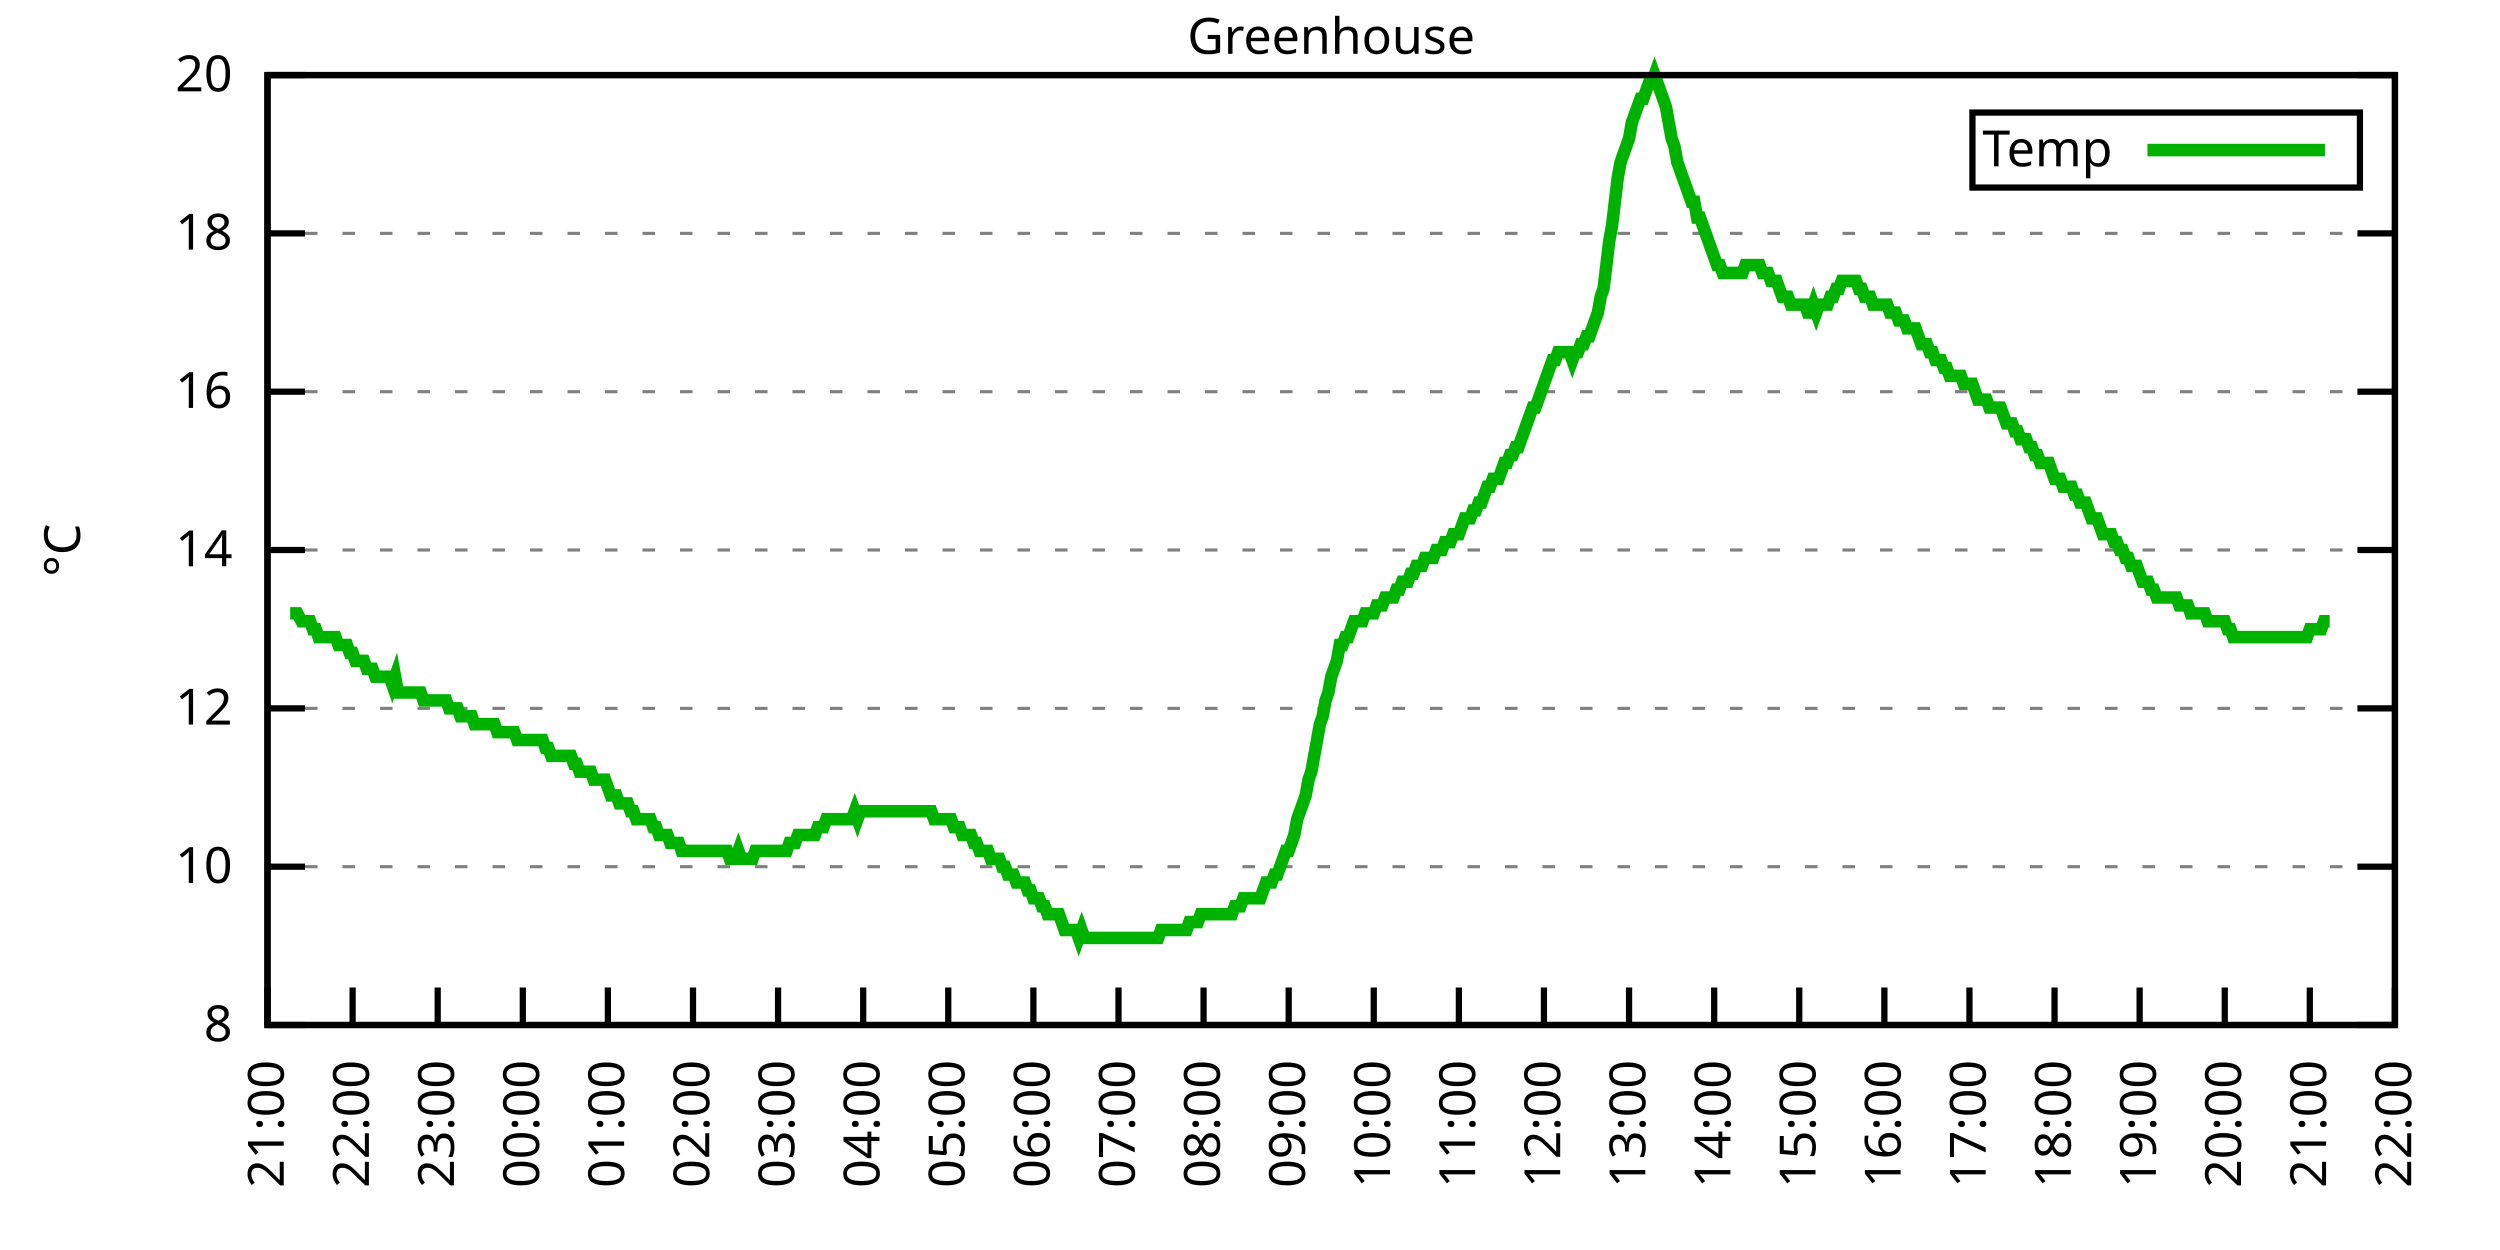
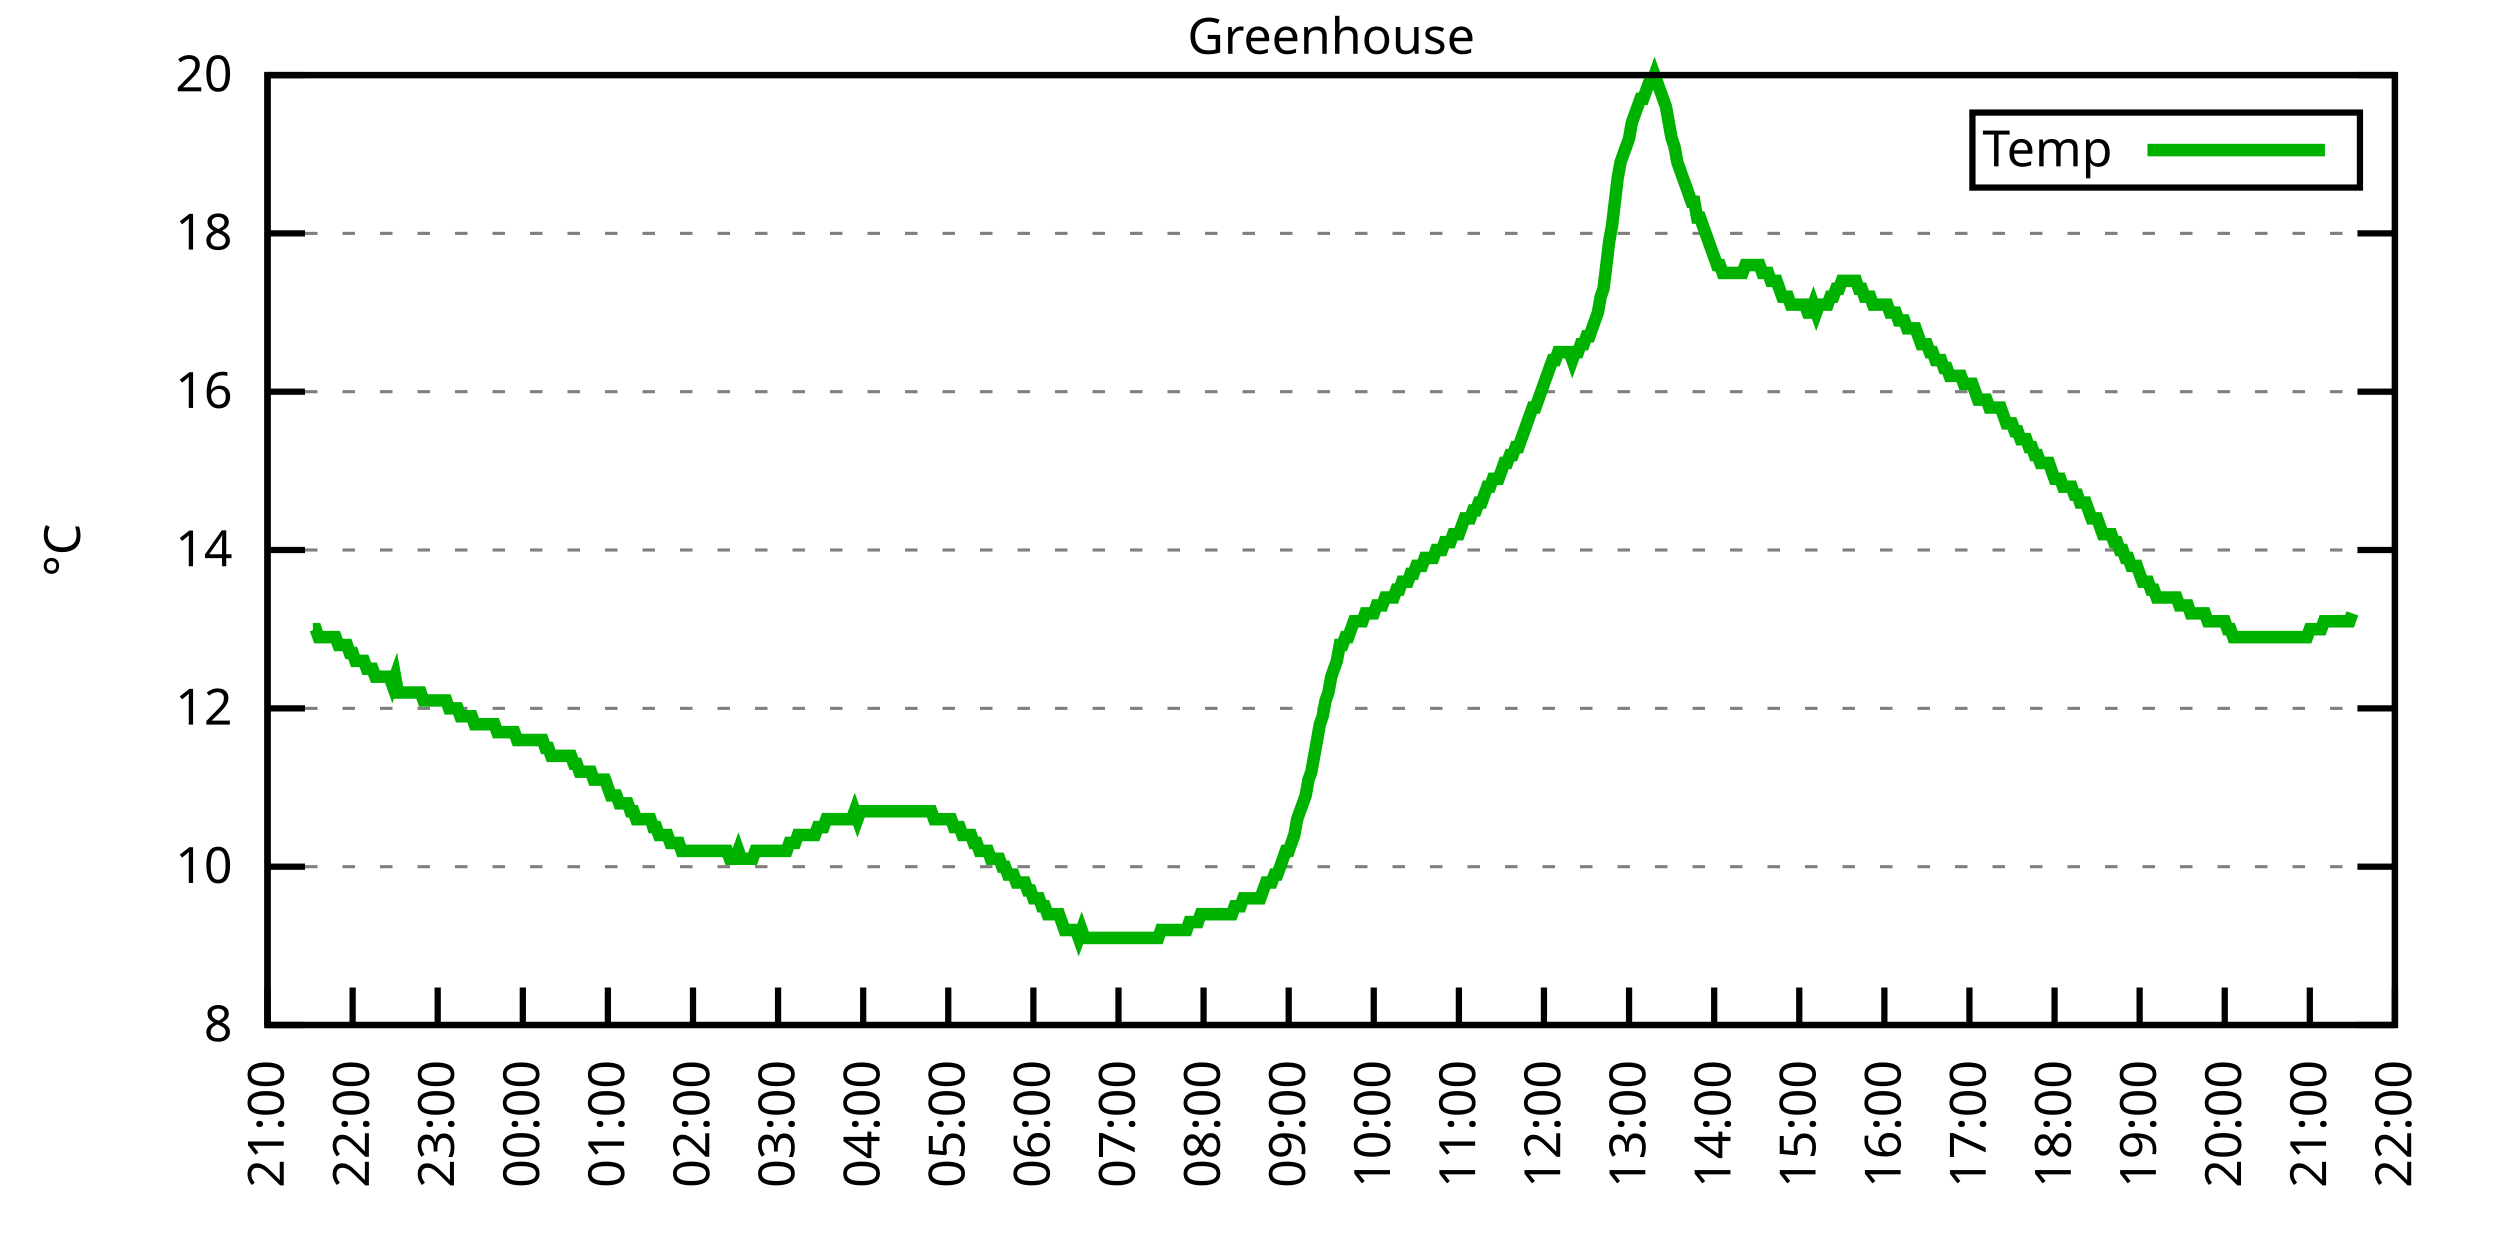
<svg xmlns="http://www.w3.org/2000/svg" xmlns:xlink="http://www.w3.org/1999/xlink" width="400" height="200" viewBox="0 0 400 200">
  <g id="gnuplot_canvas">
    <rect x="0" y="0" width="400" height="200" fill="none" />
    <defs>
      <circle id="gpDot" r="0.5" stroke-width="0.5" stroke="currentColor" />
      <path id="gpPt0" stroke-width="0.333" stroke="currentColor" d="M-1,0 h2 M0,-1 v2" />
      <path id="gpPt1" stroke-width="0.333" stroke="currentColor" d="M-1,-1 L1,1 M1,-1 L-1,1" />
      <path id="gpPt2" stroke-width="0.333" stroke="currentColor" d="M-1,0 L1,0 M0,-1 L0,1 M-1,-1 L1,1 M-1,1 L1,-1" />
      <rect id="gpPt3" stroke-width="0.333" stroke="currentColor" x="-1" y="-1" width="2" height="2" />
      <rect id="gpPt4" stroke-width="0.333" stroke="currentColor" fill="currentColor" x="-1" y="-1" width="2" height="2" />
      <circle id="gpPt5" stroke-width="0.333" stroke="currentColor" cx="0" cy="0" r="1" />
      <use xlink:href="#gpPt5" id="gpPt6" fill="currentColor" stroke="none" />
      <path id="gpPt7" stroke-width="0.333" stroke="currentColor" d="M0,-1.33 L-1.33,0.67 L1.33,0.67 z" />
      <use xlink:href="#gpPt7" id="gpPt8" fill="currentColor" stroke="none" />
      <use xlink:href="#gpPt7" id="gpPt9" stroke="currentColor" transform="rotate(180)" />
      <use xlink:href="#gpPt9" id="gpPt10" fill="currentColor" stroke="none" />
      <use xlink:href="#gpPt3" id="gpPt11" stroke="currentColor" transform="rotate(45)" />
      <use xlink:href="#gpPt11" id="gpPt12" fill="currentColor" stroke="none" />
      <path id="gpPt13" stroke-width="0.333" stroke="currentColor" d="M0,1.330 L1.265,0.411 L0.782,-1.067 L-0.782,-1.076 L-1.265,0.411 z" />
      <use xlink:href="#gpPt13" id="gpPt14" fill="currentColor" stroke="none" />
      <filter id="textbox" filterUnits="objectBoundingBox" x="0" y="0" height="1" width="1">
        <feFlood flood-color="white" flood-opacity="1" result="bgnd" />
        <feComposite in="SourceGraphic" in2="bgnd" operator="atop" />
      </filter>
      <filter id="greybox" filterUnits="objectBoundingBox" x="0" y="0" height="1" width="1">
        <feFlood flood-color="lightgrey" flood-opacity="1" result="grey" />
        <feComposite in="SourceGraphic" in2="grey" operator="atop" />
      </filter>
    </defs>
    <g fill="none" color="white" stroke="currentColor" stroke-width="1.00" stroke-linecap="butt" stroke-linejoin="miter">
</g>
    <g fill="none" color="black" stroke="currentColor" stroke-width="1.00" stroke-linecap="butt" stroke-linejoin="miter">
      <g stroke="none" shape-rendering="crispEdges">
        <polygon fill="rgb(255, 255, 255)" points="42.80,164.00 383.18,164.00 383.18,12.02 42.80,12.02 " />
      </g>
    </g>
    <g fill="none" color="black" stroke="currentColor" stroke-width="1.00" stroke-linecap="butt" stroke-linejoin="miter">
</g>
    <g fill="none" color="black" stroke="black" stroke-width="0.50" stroke-linecap="butt" stroke-linejoin="miter">
</g>
    <g fill="none" color="gray" stroke="currentColor" stroke-width="0.50" stroke-linecap="butt" stroke-linejoin="miter">
      <path stroke="gray" stroke-dasharray="2,4" class="gridline" d="M42.80,164.00 L383.19,164.00  " />
    </g>
    <g fill="none" color="gray" stroke="gray" stroke-width="1.00" stroke-linecap="butt" stroke-linejoin="miter">
</g>
    <g fill="none" color="black" stroke="currentColor" stroke-width="1.00" stroke-linecap="butt" stroke-linejoin="miter">
      <path stroke="black" d="M42.80,164.00 L48.80,164.00 M383.19,164.00 L377.19,164.00  " />
      <g transform="translate(37.20,166.60)" stroke="none" fill="black" font-family="Sans" font-size="8.00" text-anchor="end">
        <text>
          <tspan font-family="Sans"> 8</tspan>
        </text>
      </g>
    </g>
    <g fill="none" color="black" stroke="currentColor" stroke-width="1.00" stroke-linecap="butt" stroke-linejoin="miter">
</g>
    <g fill="none" color="black" stroke="black" stroke-width="0.50" stroke-linecap="butt" stroke-linejoin="miter">
</g>
    <g fill="none" color="gray" stroke="currentColor" stroke-width="0.50" stroke-linecap="butt" stroke-linejoin="miter">
      <path stroke="gray" stroke-dasharray="2,4" class="gridline" d="M42.80,138.67 L383.19,138.67  " />
    </g>
    <g fill="none" color="gray" stroke="gray" stroke-width="1.00" stroke-linecap="butt" stroke-linejoin="miter">
</g>
    <g fill="none" color="black" stroke="currentColor" stroke-width="1.00" stroke-linecap="butt" stroke-linejoin="miter">
      <path stroke="black" d="M42.80,138.67 L48.80,138.67 M383.19,138.67 L377.19,138.67  " />
      <g transform="translate(37.20,141.27)" stroke="none" fill="black" font-family="Sans" font-size="8.00" text-anchor="end">
        <text>
          <tspan font-family="Sans"> 10</tspan>
        </text>
      </g>
    </g>
    <g fill="none" color="black" stroke="currentColor" stroke-width="1.00" stroke-linecap="butt" stroke-linejoin="miter">
</g>
    <g fill="none" color="black" stroke="black" stroke-width="0.50" stroke-linecap="butt" stroke-linejoin="miter">
</g>
    <g fill="none" color="gray" stroke="currentColor" stroke-width="0.50" stroke-linecap="butt" stroke-linejoin="miter">
      <path stroke="gray" stroke-dasharray="2,4" class="gridline" d="M42.80,113.34 L383.19,113.34  " />
    </g>
    <g fill="none" color="gray" stroke="gray" stroke-width="1.00" stroke-linecap="butt" stroke-linejoin="miter">
</g>
    <g fill="none" color="black" stroke="currentColor" stroke-width="1.00" stroke-linecap="butt" stroke-linejoin="miter">
      <path stroke="black" d="M42.80,113.34 L48.80,113.34 M383.19,113.34 L377.19,113.34  " />
      <g transform="translate(37.20,115.94)" stroke="none" fill="black" font-family="Sans" font-size="8.00" text-anchor="end">
        <text>
          <tspan font-family="Sans"> 12</tspan>
        </text>
      </g>
    </g>
    <g fill="none" color="black" stroke="currentColor" stroke-width="1.00" stroke-linecap="butt" stroke-linejoin="miter">
</g>
    <g fill="none" color="black" stroke="black" stroke-width="0.50" stroke-linecap="butt" stroke-linejoin="miter">
</g>
    <g fill="none" color="gray" stroke="currentColor" stroke-width="0.50" stroke-linecap="butt" stroke-linejoin="miter">
      <path stroke="gray" stroke-dasharray="2,4" class="gridline" d="M42.80,88.00 L383.19,88.00  " />
    </g>
    <g fill="none" color="gray" stroke="gray" stroke-width="1.00" stroke-linecap="butt" stroke-linejoin="miter">
</g>
    <g fill="none" color="black" stroke="currentColor" stroke-width="1.00" stroke-linecap="butt" stroke-linejoin="miter">
      <path stroke="black" d="M42.80,88.00 L48.80,88.00 M383.19,88.00 L377.19,88.00  " />
      <g transform="translate(37.20,90.60)" stroke="none" fill="black" font-family="Sans" font-size="8.00" text-anchor="end">
        <text>
          <tspan font-family="Sans"> 14</tspan>
        </text>
      </g>
    </g>
    <g fill="none" color="black" stroke="currentColor" stroke-width="1.00" stroke-linecap="butt" stroke-linejoin="miter">
</g>
    <g fill="none" color="black" stroke="black" stroke-width="0.50" stroke-linecap="butt" stroke-linejoin="miter">
</g>
    <g fill="none" color="gray" stroke="currentColor" stroke-width="0.50" stroke-linecap="butt" stroke-linejoin="miter">
      <path stroke="gray" stroke-dasharray="2,4" class="gridline" d="M42.80,62.67 L383.19,62.67  " />
    </g>
    <g fill="none" color="gray" stroke="gray" stroke-width="1.00" stroke-linecap="butt" stroke-linejoin="miter">
</g>
    <g fill="none" color="black" stroke="currentColor" stroke-width="1.00" stroke-linecap="butt" stroke-linejoin="miter">
      <path stroke="black" d="M42.80,62.67 L48.80,62.67 M383.19,62.67 L377.19,62.67  " />
      <g transform="translate(37.20,65.27)" stroke="none" fill="black" font-family="Sans" font-size="8.00" text-anchor="end">
        <text>
          <tspan font-family="Sans"> 16</tspan>
        </text>
      </g>
    </g>
    <g fill="none" color="black" stroke="currentColor" stroke-width="1.00" stroke-linecap="butt" stroke-linejoin="miter">
</g>
    <g fill="none" color="black" stroke="black" stroke-width="0.50" stroke-linecap="butt" stroke-linejoin="miter">
</g>
    <g fill="none" color="gray" stroke="currentColor" stroke-width="0.50" stroke-linecap="butt" stroke-linejoin="miter">
      <path stroke="gray" stroke-dasharray="2,4" class="gridline" d="M42.80,37.34 L383.19,37.34  " />
    </g>
    <g fill="none" color="gray" stroke="gray" stroke-width="1.00" stroke-linecap="butt" stroke-linejoin="miter">
</g>
    <g fill="none" color="black" stroke="currentColor" stroke-width="1.00" stroke-linecap="butt" stroke-linejoin="miter">
      <path stroke="black" d="M42.80,37.34 L48.80,37.34 M383.19,37.34 L377.19,37.34  " />
      <g transform="translate(37.20,39.94)" stroke="none" fill="black" font-family="Sans" font-size="8.00" text-anchor="end">
        <text>
          <tspan font-family="Sans"> 18</tspan>
        </text>
      </g>
    </g>
    <g fill="none" color="black" stroke="currentColor" stroke-width="1.00" stroke-linecap="butt" stroke-linejoin="miter">
</g>
    <g fill="none" color="black" stroke="black" stroke-width="0.50" stroke-linecap="butt" stroke-linejoin="miter">
</g>
    <g fill="none" color="gray" stroke="currentColor" stroke-width="0.50" stroke-linecap="butt" stroke-linejoin="miter">
      <path stroke="gray" stroke-dasharray="2,4" class="gridline" d="M42.80,12.01 L383.19,12.01  " />
    </g>
    <g fill="none" color="gray" stroke="gray" stroke-width="1.00" stroke-linecap="butt" stroke-linejoin="miter">
</g>
    <g fill="none" color="black" stroke="currentColor" stroke-width="1.00" stroke-linecap="butt" stroke-linejoin="miter">
      <path stroke="black" d="M42.80,12.01 L48.80,12.01 M383.19,12.01 L377.19,12.01  " />
      <g transform="translate(37.20,14.61)" stroke="none" fill="black" font-family="Sans" font-size="8.00" text-anchor="end">
        <text>
          <tspan font-family="Sans"> 20</tspan>
        </text>
      </g>
    </g>
    <g fill="none" color="black" stroke="currentColor" stroke-width="1.00" stroke-linecap="butt" stroke-linejoin="miter">
      <path stroke="black" d="M42.80,164.00 L42.80,158.00  " />
      <g transform="translate(45.40,169.60) rotate(270.00)" stroke="none" fill="black" font-family="Sans" font-size="8.00" text-anchor="end">
        <text>
          <tspan font-family="Sans">21:00</tspan>
        </text>
      </g>
    </g>
    <g fill="none" color="black" stroke="currentColor" stroke-width="1.00" stroke-linecap="butt" stroke-linejoin="miter">
      <path stroke="black" d="M56.42,164.00 L56.42,158.00  " />
      <g transform="translate(59.02,169.60) rotate(270.00)" stroke="none" fill="black" font-family="Sans" font-size="8.00" text-anchor="end">
        <text>
          <tspan font-family="Sans">22:00</tspan>
        </text>
      </g>
    </g>
    <g fill="none" color="black" stroke="currentColor" stroke-width="1.00" stroke-linecap="butt" stroke-linejoin="miter">
      <path stroke="black" d="M70.03,164.00 L70.03,158.00  " />
      <g transform="translate(72.63,169.60) rotate(270.00)" stroke="none" fill="black" font-family="Sans" font-size="8.00" text-anchor="end">
        <text>
          <tspan font-family="Sans">23:00</tspan>
        </text>
      </g>
    </g>
    <g fill="none" color="black" stroke="currentColor" stroke-width="1.00" stroke-linecap="butt" stroke-linejoin="miter">
      <path stroke="black" d="M83.65,164.00 L83.65,158.00  " />
      <g transform="translate(86.25,169.60) rotate(270.00)" stroke="none" fill="black" font-family="Sans" font-size="8.00" text-anchor="end">
        <text>
          <tspan font-family="Sans">00:00</tspan>
        </text>
      </g>
    </g>
    <g fill="none" color="black" stroke="currentColor" stroke-width="1.00" stroke-linecap="butt" stroke-linejoin="miter">
      <path stroke="black" d="M97.26,164.00 L97.26,158.00  " />
      <g transform="translate(99.86,169.60) rotate(270.00)" stroke="none" fill="black" font-family="Sans" font-size="8.00" text-anchor="end">
        <text>
          <tspan font-family="Sans">01:00</tspan>
        </text>
      </g>
    </g>
    <g fill="none" color="black" stroke="currentColor" stroke-width="1.00" stroke-linecap="butt" stroke-linejoin="miter">
      <path stroke="black" d="M110.88,164.00 L110.88,158.00  " />
      <g transform="translate(113.48,169.60) rotate(270.00)" stroke="none" fill="black" font-family="Sans" font-size="8.00" text-anchor="end">
        <text>
          <tspan font-family="Sans">02:00</tspan>
        </text>
      </g>
    </g>
    <g fill="none" color="black" stroke="currentColor" stroke-width="1.00" stroke-linecap="butt" stroke-linejoin="miter">
      <path stroke="black" d="M124.49,164.00 L124.49,158.00  " />
      <g transform="translate(127.09,169.60) rotate(270.00)" stroke="none" fill="black" font-family="Sans" font-size="8.00" text-anchor="end">
        <text>
          <tspan font-family="Sans">03:00</tspan>
        </text>
      </g>
    </g>
    <g fill="none" color="black" stroke="currentColor" stroke-width="1.00" stroke-linecap="butt" stroke-linejoin="miter">
      <path stroke="black" d="M138.11,164.00 L138.11,158.00  " />
      <g transform="translate(140.71,169.60) rotate(270.00)" stroke="none" fill="black" font-family="Sans" font-size="8.00" text-anchor="end">
        <text>
          <tspan font-family="Sans">04:00</tspan>
        </text>
      </g>
    </g>
    <g fill="none" color="black" stroke="currentColor" stroke-width="1.00" stroke-linecap="butt" stroke-linejoin="miter">
      <path stroke="black" d="M151.72,164.00 L151.72,158.00  " />
      <g transform="translate(154.32,169.60) rotate(270.00)" stroke="none" fill="black" font-family="Sans" font-size="8.00" text-anchor="end">
        <text>
          <tspan font-family="Sans">05:00</tspan>
        </text>
      </g>
    </g>
    <g fill="none" color="black" stroke="currentColor" stroke-width="1.00" stroke-linecap="butt" stroke-linejoin="miter">
      <path stroke="black" d="M165.34,164.00 L165.34,158.00  " />
      <g transform="translate(167.94,169.60) rotate(270.00)" stroke="none" fill="black" font-family="Sans" font-size="8.00" text-anchor="end">
        <text>
          <tspan font-family="Sans">06:00</tspan>
        </text>
      </g>
    </g>
    <g fill="none" color="black" stroke="currentColor" stroke-width="1.00" stroke-linecap="butt" stroke-linejoin="miter">
      <path stroke="black" d="M178.96,164.00 L178.96,158.00  " />
      <g transform="translate(181.56,169.60) rotate(270.00)" stroke="none" fill="black" font-family="Sans" font-size="8.00" text-anchor="end">
        <text>
          <tspan font-family="Sans">07:00</tspan>
        </text>
      </g>
    </g>
    <g fill="none" color="black" stroke="currentColor" stroke-width="1.00" stroke-linecap="butt" stroke-linejoin="miter">
      <path stroke="black" d="M192.57,164.00 L192.57,158.00  " />
      <g transform="translate(195.17,169.60) rotate(270.00)" stroke="none" fill="black" font-family="Sans" font-size="8.00" text-anchor="end">
        <text>
          <tspan font-family="Sans">08:00</tspan>
        </text>
      </g>
    </g>
    <g fill="none" color="black" stroke="currentColor" stroke-width="1.00" stroke-linecap="butt" stroke-linejoin="miter">
      <path stroke="black" d="M206.19,164.00 L206.19,158.00  " />
      <g transform="translate(208.79,169.60) rotate(270.00)" stroke="none" fill="black" font-family="Sans" font-size="8.00" text-anchor="end">
        <text>
          <tspan font-family="Sans">09:00</tspan>
        </text>
      </g>
    </g>
    <g fill="none" color="black" stroke="currentColor" stroke-width="1.00" stroke-linecap="butt" stroke-linejoin="miter">
      <path stroke="black" d="M219.80,164.00 L219.80,158.00  " />
      <g transform="translate(222.40,169.60) rotate(270.00)" stroke="none" fill="black" font-family="Sans" font-size="8.00" text-anchor="end">
        <text>
          <tspan font-family="Sans">10:00</tspan>
        </text>
      </g>
    </g>
    <g fill="none" color="black" stroke="currentColor" stroke-width="1.00" stroke-linecap="butt" stroke-linejoin="miter">
      <path stroke="black" d="M233.42,164.00 L233.42,158.00  " />
      <g transform="translate(236.02,169.60) rotate(270.00)" stroke="none" fill="black" font-family="Sans" font-size="8.00" text-anchor="end">
        <text>
          <tspan font-family="Sans">11:00</tspan>
        </text>
      </g>
    </g>
    <g fill="none" color="black" stroke="currentColor" stroke-width="1.00" stroke-linecap="butt" stroke-linejoin="miter">
      <path stroke="black" d="M247.03,164.00 L247.03,158.00  " />
      <g transform="translate(249.63,169.60) rotate(270.00)" stroke="none" fill="black" font-family="Sans" font-size="8.00" text-anchor="end">
        <text>
          <tspan font-family="Sans">12:00</tspan>
        </text>
      </g>
    </g>
    <g fill="none" color="black" stroke="currentColor" stroke-width="1.00" stroke-linecap="butt" stroke-linejoin="miter">
      <path stroke="black" d="M260.65,164.00 L260.65,158.00  " />
      <g transform="translate(263.25,169.60) rotate(270.00)" stroke="none" fill="black" font-family="Sans" font-size="8.00" text-anchor="end">
        <text>
          <tspan font-family="Sans">13:00</tspan>
        </text>
      </g>
    </g>
    <g fill="none" color="black" stroke="currentColor" stroke-width="1.00" stroke-linecap="butt" stroke-linejoin="miter">
      <path stroke="black" d="M274.27,164.00 L274.27,158.00  " />
      <g transform="translate(276.87,169.60) rotate(270.00)" stroke="none" fill="black" font-family="Sans" font-size="8.00" text-anchor="end">
        <text>
          <tspan font-family="Sans">14:00</tspan>
        </text>
      </g>
    </g>
    <g fill="none" color="black" stroke="currentColor" stroke-width="1.00" stroke-linecap="butt" stroke-linejoin="miter">
      <path stroke="black" d="M287.88,164.00 L287.88,158.00  " />
      <g transform="translate(290.48,169.60) rotate(270.00)" stroke="none" fill="black" font-family="Sans" font-size="8.00" text-anchor="end">
        <text>
          <tspan font-family="Sans">15:00</tspan>
        </text>
      </g>
    </g>
    <g fill="none" color="black" stroke="currentColor" stroke-width="1.00" stroke-linecap="butt" stroke-linejoin="miter">
      <path stroke="black" d="M301.50,164.00 L301.50,158.00  " />
      <g transform="translate(304.10,169.60) rotate(270.00)" stroke="none" fill="black" font-family="Sans" font-size="8.00" text-anchor="end">
        <text>
          <tspan font-family="Sans">16:00</tspan>
        </text>
      </g>
    </g>
    <g fill="none" color="black" stroke="currentColor" stroke-width="1.00" stroke-linecap="butt" stroke-linejoin="miter">
      <path stroke="black" d="M315.11,164.00 L315.11,158.00  " />
      <g transform="translate(317.71,169.60) rotate(270.00)" stroke="none" fill="black" font-family="Sans" font-size="8.00" text-anchor="end">
        <text>
          <tspan font-family="Sans">17:00</tspan>
        </text>
      </g>
    </g>
    <g fill="none" color="black" stroke="currentColor" stroke-width="1.00" stroke-linecap="butt" stroke-linejoin="miter">
      <path stroke="black" d="M328.73,164.00 L328.73,158.00  " />
      <g transform="translate(331.33,169.60) rotate(270.00)" stroke="none" fill="black" font-family="Sans" font-size="8.00" text-anchor="end">
        <text>
          <tspan font-family="Sans">18:00</tspan>
        </text>
      </g>
    </g>
    <g fill="none" color="black" stroke="currentColor" stroke-width="1.00" stroke-linecap="butt" stroke-linejoin="miter">
      <path stroke="black" d="M342.34,164.00 L342.34,158.00  " />
      <g transform="translate(344.94,169.60) rotate(270.00)" stroke="none" fill="black" font-family="Sans" font-size="8.00" text-anchor="end">
        <text>
          <tspan font-family="Sans">19:00</tspan>
        </text>
      </g>
    </g>
    <g fill="none" color="black" stroke="currentColor" stroke-width="1.00" stroke-linecap="butt" stroke-linejoin="miter">
      <path stroke="black" d="M355.96,164.00 L355.96,158.00  " />
      <g transform="translate(358.56,169.60) rotate(270.00)" stroke="none" fill="black" font-family="Sans" font-size="8.00" text-anchor="end">
        <text>
          <tspan font-family="Sans">20:00</tspan>
        </text>
      </g>
    </g>
    <g fill="none" color="black" stroke="currentColor" stroke-width="1.00" stroke-linecap="butt" stroke-linejoin="miter">
      <path stroke="black" d="M369.57,164.00 L369.57,158.00  " />
      <g transform="translate(372.17,169.60) rotate(270.00)" stroke="none" fill="black" font-family="Sans" font-size="8.00" text-anchor="end">
        <text>
          <tspan font-family="Sans">21:00</tspan>
        </text>
      </g>
    </g>
    <g fill="none" color="black" stroke="currentColor" stroke-width="1.00" stroke-linecap="butt" stroke-linejoin="miter">
      <path stroke="black" d="M383.19,164.00 L383.19,158.00  " />
      <g transform="translate(385.79,169.60) rotate(270.00)" stroke="none" fill="black" font-family="Sans" font-size="8.00" text-anchor="end">
        <text>
          <tspan font-family="Sans">22:00</tspan>
        </text>
      </g>
    </g>
    <g fill="none" color="black" stroke="currentColor" stroke-width="1.00" stroke-linecap="butt" stroke-linejoin="miter">
</g>
    <g fill="none" color="black" stroke="currentColor" stroke-width="1.00" stroke-linecap="butt" stroke-linejoin="miter">
      <path stroke="black" d="M42.80,12.01 L42.80,164.00 L383.19,164.00 L383.19,12.01 L42.80,12.01 Z  " />
    </g>
    <g fill="none" color="black" stroke="currentColor" stroke-width="1.00" stroke-linecap="butt" stroke-linejoin="miter">
</g>
    <g fill="none" color="black" stroke="currentColor" stroke-width="1.00" stroke-linecap="butt" stroke-linejoin="miter">
      <path stroke="black" d="M315.59,30.01 L315.59,18.01 L377.59,18.01 L377.59,30.01 L315.59,30.01 Z  " />
    </g>
    <g id="Greenhouse_plot_1">
      <g fill="none" color="white" stroke="black" stroke-width="2.00" stroke-linecap="butt" stroke-linejoin="miter">
</g>
      <g fill="none" color="black" stroke="currentColor" stroke-width="2.00" stroke-linecap="butt" stroke-linejoin="miter">
        <g transform="translate(337.99,26.61)" stroke="none" fill="black" font-family="Sans" font-size="8.00" text-anchor="end">
          <text>
            <tspan font-family="Sans">Temp</tspan>
          </text>
        </g>
      </g>
      <g fill="none" color="black" stroke="currentColor" stroke-width="2.00" stroke-linecap="butt" stroke-linejoin="miter">
-         <path stroke="rgb(  0, 178,   0)" d="M343.59,24.01 L371.99,24.01 M46.43,98.14 L46.88,98.14 L47.34,98.14 L47.57,98.14 L48.25,99.40 L48.70,99.40   L49.15,99.40 L49.61,99.40 L50.06,100.67 L50.52,100.67 L50.97,101.94 L51.42,101.94 L51.88,101.94 L52.33,101.94   L52.78,101.94 L53.24,101.94 L53.69,101.94 L54.15,103.20 L54.60,103.20 L55.05,103.20 L55.51,103.20 L55.96,104.47   L56.42,104.47 L56.87,105.74 L57.32,105.74 L57.78,105.74 L58.23,105.74 L58.68,107.00 L59.14,107.00 L59.59,107.00   L60.05,108.27 L60.50,108.27 L60.95,108.27 L61.41,108.27 L61.86,108.27 L62.32,108.27 L62.77,109.54 L63.22,108.27   L63.68,110.80 L64.13,110.80 L64.58,110.80 L65.04,110.80 L65.49,110.80 L65.95,110.80 L66.40,110.80 L66.85,110.80   L67.31,110.80 L67.76,112.07 L68.22,112.07 L68.67,112.07 L69.12,112.07 L69.58,112.07 L70.03,112.07 L70.49,112.07   L70.94,112.07 L71.39,112.07 L71.85,113.34 L72.30,113.34 L72.75,113.34 L73.21,113.34 L73.66,114.60 L74.12,114.60   L74.57,114.60 L75.02,114.60 L75.48,114.60 L75.93,115.87 L76.39,115.87 L76.84,115.87 L77.29,115.87 L77.75,115.87   L78.20,115.87 L78.65,115.87 L79.11,115.87 L79.56,117.14 L80.02,117.14 L80.47,117.14 L80.92,117.14 L81.38,117.14   L81.83,117.14 L82.29,117.14 L82.74,118.40 L83.19,118.40 L83.65,118.40 L84.10,118.40 L84.55,118.40 L85.01,118.40   L85.46,118.40 L85.92,118.40 L86.37,118.40 L86.82,118.40 L87.28,119.67 L87.73,119.67 L88.19,120.94 L88.64,120.94   L89.09,120.94 L89.55,120.94 L90.00,120.94 L90.45,120.94 L90.91,120.94 L91.36,120.94 L91.82,122.20 L92.27,122.20   L92.72,123.47 L93.18,123.47 L93.63,123.47 L94.09,123.47 L94.54,123.47 L94.99,124.74 L95.45,124.74 L95.90,124.74   L96.35,124.74 L96.81,124.74 L97.26,126.00 L97.72,127.27 L98.17,127.27 L98.62,127.27 L99.08,128.54 L99.53,128.54   L99.99,128.54 L100.44,128.54 L100.89,129.80 L101.35,129.80 L101.80,131.07 L102.25,131.07 L102.71,131.07 L103.16,131.07   L103.62,131.07 L104.07,131.07 L104.52,132.34 L104.98,132.34 L105.43,133.60 L105.89,133.60 L106.34,133.60 L106.79,133.60   L107.25,134.87 L107.70,134.87 L108.15,134.87 L108.61,134.87 L109.06,136.14 L109.52,136.14 L109.97,136.14 L110.42,136.14   L110.88,136.14 L111.33,136.14 L111.79,136.14 L112.24,136.14 L112.69,136.14 L113.15,136.14 L113.60,136.14 L114.05,136.14   L114.51,136.14 L114.96,136.14 L115.42,136.14 L115.87,136.14 L116.32,136.14 L116.78,137.40 L117.23,137.40 L117.69,137.40   L118.14,136.14 L118.59,137.40 L119.05,137.40 L119.50,137.40 L119.96,137.40 L120.41,137.40 L120.86,136.14 L121.32,136.14   L121.77,136.14 L122.22,136.14 L122.68,136.14 L123.13,136.14 L123.59,136.14 L124.04,136.14 L124.49,136.14 L124.95,136.14   L125.40,136.14 L125.86,136.14 L126.31,134.87 L126.76,134.87 L127.22,134.87 L127.67,133.60 L128.12,133.60 L128.58,133.60   L129.03,133.60 L129.49,133.60 L129.94,133.60 L130.39,133.60 L130.85,132.34 L131.30,132.34 L131.76,132.34 L132.21,131.07   L132.66,131.07 L133.12,131.07 L133.57,131.07 L134.02,131.07 L134.48,131.07 L134.93,131.07 L135.39,131.07 L135.84,131.07   L136.29,131.07 L136.75,129.80 L137.20,131.07 L137.66,129.80 L138.11,129.80 L138.56,129.80 L139.02,129.80 L139.47,129.80   L139.92,129.80 L140.38,129.80 L140.83,129.80 L141.29,129.80 L141.74,129.80 L142.19,129.80 L142.65,129.80 L143.10,129.80   L143.56,129.80 L144.01,129.80 L144.46,129.80 L144.92,129.80 L145.37,129.80 L145.82,129.80 L146.28,129.80 L146.73,129.80   L147.19,129.80 L147.64,129.80 L148.09,129.80 L148.55,129.80 L149.00,129.80 L149.46,131.07 L149.91,131.07 L150.36,131.07   L150.82,131.07 L151.27,131.07 L151.72,131.07 L152.18,131.07 L152.63,132.34 L153.09,132.34 L153.54,132.34 L153.99,133.60   L154.45,133.60 L154.90,133.60 L155.36,133.60 L155.81,134.87 L156.26,134.87 L156.72,136.14 L157.17,136.14 L157.62,136.14   L158.08,136.14 L158.53,137.40 L158.99,137.40 L159.44,137.40 L159.89,137.40 L160.35,138.67 L160.80,138.67 L161.26,139.93   L161.71,139.93 L162.16,139.93 L162.62,141.20 L163.07,141.20 L163.52,141.20 L163.98,141.20 L164.43,142.47 L164.89,142.47   L165.34,143.73 L165.79,143.73 L166.25,143.73 L166.70,145.00 L167.16,145.00 L167.61,146.27 L168.06,146.27 L168.52,146.27   L168.97,146.27 L169.43,146.27 L169.88,147.53 L170.33,148.80 L170.79,148.80 L171.24,148.80 L171.69,148.80 L172.15,148.80   L172.60,150.07 L173.06,148.80 L173.51,150.07 L173.96,150.07 L174.42,150.07 L174.87,150.07 L175.33,150.07 L175.78,150.07   L176.23,150.07 L176.69,150.07 L177.14,150.07 L177.59,150.07 L178.05,150.07 L178.50,150.07 L178.96,150.07 L179.41,150.07   L179.86,150.07 L180.32,150.07 L180.77,150.07 L181.23,150.07 L181.68,150.07 L182.13,150.07 L182.59,150.07 L183.04,150.07   L183.49,150.07 L183.95,150.07 L184.40,150.07 L184.86,150.07 L185.31,150.07 L185.76,148.80 L186.22,148.80 L186.67,148.80   L187.13,148.80 L187.58,148.80 L188.03,148.80 L188.49,148.80 L188.94,148.80 L189.39,148.80 L189.85,148.80 L190.30,147.53   L190.76,147.53 L191.21,147.53 L191.66,147.53 L192.12,146.27 L192.57,146.27 L193.03,146.27 L193.48,146.27 L193.93,146.27   L194.39,146.27 L194.84,146.27 L195.29,146.27 L195.75,146.27 L196.20,146.27 L196.66,146.27 L197.11,146.27 L197.56,145.00   L198.02,145.00 L198.47,145.00 L198.93,143.73 L199.38,143.73 L199.83,143.73 L200.29,143.73 L200.74,143.73 L201.19,143.73   L201.65,143.73 L202.10,142.47 L202.56,141.20 L203.01,141.20 L203.46,141.20 L203.92,139.93 L204.37,139.93 L204.83,138.67   L205.28,137.40 L205.73,136.14 L206.19,136.14 L206.64,134.87 L207.09,133.60 L207.55,131.07 L208.00,129.80 L208.46,128.54   L208.91,127.27 L209.36,124.74 L209.82,123.47 L210.27,120.94 L210.73,118.40 L211.18,115.87 L211.63,114.60 L212.09,112.07   L212.54,110.80 L213.00,108.27 L213.45,107.00 L213.90,105.74 L214.36,103.20 L214.81,103.20 L215.26,101.94 L215.72,101.94   L216.17,100.67 L216.63,99.40 L217.08,99.40 L217.53,99.40 L217.99,99.40 L218.44,98.14 L218.90,98.14 L219.35,98.14   L219.80,98.14 L220.26,96.87 L220.71,96.87 L221.16,96.87 L221.62,95.60 L222.07,95.60 L222.53,95.60 L222.98,95.60   L223.43,94.34 L223.89,94.34 L224.34,93.07 L224.80,93.07 L225.25,93.07 L225.70,91.80 L226.16,91.80 L226.61,90.54   L227.06,90.54 L227.52,90.54 L227.97,89.27 L228.43,89.27 L228.88,89.27 L229.33,89.27 L229.79,88.00 L230.24,88.00   L230.70,88.00 L231.15,86.74 L231.60,86.74 L232.06,86.74 L232.51,85.47 L232.96,85.47 L233.42,85.47 L233.87,84.21   L234.33,82.94 L234.78,82.94 L235.23,82.94 L235.69,81.67 L236.14,81.67 L236.60,80.41 L237.05,80.41 L237.50,79.14   L237.96,77.87 L238.41,77.87 L238.86,76.61 L239.32,76.61 L239.77,76.61 L240.23,75.34 L240.68,74.07 L241.13,74.07   L241.59,72.81 L242.04,72.81 L242.50,71.54 L242.95,71.54 L243.40,70.27 L243.86,69.01 L244.31,67.74 L244.76,66.47   L245.22,65.21 L245.67,65.21 L246.13,63.94 L246.58,62.67 L247.03,61.41 L247.49,60.14 L247.94,58.87 L248.40,57.61   L248.85,57.61 L249.30,56.34 L249.76,56.34 L250.21,56.34 L250.66,56.34 L251.12,56.34 L251.57,57.61 L252.03,56.34   L252.48,56.34 L252.93,55.07 L253.39,55.07 L253.84,53.81 L254.30,53.81 L254.75,52.54 L255.20,51.27 L255.66,50.01   L256.11,47.47 L256.56,46.21 L257.02,42.41 L257.47,38.61 L257.93,36.08 L258.38,32.28 L258.83,28.48 L259.29,25.94   L259.74,24.68 L260.20,23.41 L260.65,22.14 L261.10,19.61 L261.56,18.34 L262.01,17.08 L262.47,15.81 L262.92,15.81   L263.37,14.54 L263.83,13.28 L264.28,13.28 L264.73,12.01 L265.19,13.28 L265.64,14.54 L266.10,15.81 L266.55,17.08   L267.00,19.61 L267.46,22.14 L267.91,23.41 L268.37,25.94 L268.82,27.21 L269.27,28.48 L269.73,29.74 L270.18,31.01   L270.63,32.28 L271.09,32.28 L271.54,34.81 L272.00,34.81 L272.45,36.08 L272.90,37.34 L273.36,38.61 L273.81,39.87   L274.27,41.14 L274.72,42.41 L275.17,42.41 L275.63,43.67 L276.08,43.67 L276.53,43.67 L276.99,43.67 L277.44,43.67   L277.90,43.67 L278.35,43.67 L278.80,43.67 L279.26,42.41 L279.71,42.41 L280.17,42.41 L280.62,42.41 L281.07,42.41   L281.53,42.41 L281.98,43.67 L282.43,43.67 L282.89,43.67 L283.34,44.94 L283.80,44.94 L284.25,44.94 L284.70,46.21   L285.16,47.47 L285.61,47.47 L286.07,47.47 L286.52,48.74 L286.97,48.74 L287.43,48.74 L287.88,48.74 L288.33,48.74   L288.79,48.74 L289.24,50.01 L289.70,50.01 L290.15,48.74 L290.60,50.01 L291.06,48.74 L291.51,48.74 L291.97,48.74   L292.42,48.74 L292.87,47.47 L293.33,47.47 L293.78,46.21 L294.23,46.21 L294.69,44.94 L295.14,44.94 L295.60,44.94   L296.05,44.94 L296.50,44.94 L296.96,44.94 L297.41,46.21 L297.87,46.21 L298.32,47.47 L298.77,47.47 L299.23,47.47   L299.68,48.74 L300.13,48.74 L300.59,48.74 L301.04,48.74 L301.50,48.74 L301.95,48.74 L302.40,50.01 L302.86,50.01   L303.31,50.01 L303.77,51.27 L304.22,51.27 L304.67,51.27 L305.13,52.54 L305.58,52.54 L306.03,52.54 L306.49,52.54   L306.94,53.81 L307.40,55.07 L307.85,55.07 L308.30,55.07 L308.76,56.34 L309.21,56.34 L309.67,57.61 L310.12,57.61   L310.57,57.61 L311.03,58.87 L311.48,58.87 L311.94,60.14 L312.39,60.14 L312.84,60.14 L313.30,60.14 L313.75,60.14   L314.20,61.41 L314.66,61.41 L315.11,61.41 L315.57,61.41 L316.02,62.67 L316.47,63.94 L316.93,63.94 L317.38,63.94   L317.84,63.94 L318.29,65.21 L318.74,65.21 L319.20,65.21 L319.65,65.21 L320.10,65.21 L320.56,66.47 L321.01,67.74   L321.47,67.74 L321.92,67.74 L322.37,69.01 L322.83,69.01 L323.28,70.27 L323.74,70.27 L324.19,70.27 L324.64,71.54   L325.10,71.54 L325.55,72.81 L326.00,72.81 L326.46,74.07 L326.91,74.07 L327.37,74.07 L327.82,74.07 L328.27,75.34   L328.73,76.61 L329.18,76.61 L329.64,76.61 L330.09,77.87 L330.54,77.87 L331.00,77.87 L331.45,77.87 L331.90,79.14   L332.36,79.14 L332.81,80.41 L333.27,80.41 L333.72,80.41 L334.17,81.67 L334.63,82.94 L335.08,82.94 L335.54,82.94   L335.99,84.21 L336.44,85.47 L336.90,85.47 L337.35,85.47 L337.80,85.47 L338.26,86.74 L338.71,86.74 L339.17,88.00   L339.62,88.00 L340.07,89.27 L340.53,89.27 L340.98,90.54 L341.44,90.54 L341.89,90.54 L342.34,91.80 L342.80,93.07   L343.25,93.07 L343.70,93.07 L344.16,94.34 L344.61,94.34 L345.07,95.60 L345.52,95.60 L345.97,95.60 L346.43,95.60   L346.88,95.60 L347.34,95.60 L347.79,95.60 L348.24,95.60 L348.70,96.87 L349.15,96.87 L349.60,96.87 L350.06,96.87   L350.51,98.14 L350.97,98.14 L351.42,98.14 L351.87,98.14 L352.33,98.14 L352.78,98.14 L353.24,99.40 L353.69,99.40   L354.14,99.40 L354.60,99.40 L355.05,99.40 L355.50,99.40 L355.96,99.40 L356.41,100.67 L356.87,100.67 L357.32,101.94   L357.77,101.94 L358.23,101.94 L358.68,101.94 L359.14,101.94 L359.59,101.94 L360.04,101.94 L360.50,101.94 L360.95,101.94   L361.41,101.94 L361.86,101.94 L362.31,101.94 L362.77,101.94 L363.22,101.94 L363.67,101.94 L364.13,101.94 L364.58,101.94   L365.04,101.94 L365.49,101.94 L365.94,101.94 L366.40,101.94 L366.85,101.94 L367.31,101.94 L367.76,101.94 L368.21,101.94   L368.67,101.94 L369.12,101.94 L369.57,100.67 L370.03,100.67 L370.48,100.67 L370.94,100.67 L371.39,100.67 L371.84,99.40   L372.30,99.40 L372.75,99.40  " />
+         <path stroke="rgb(  0, 178,   0)" d="M343.59,24.01 L371.99,24.01 M50.06,100.67 L50.52,100.67 L50.97,101.94 L51.42,101.94 L51.88,101.94 L52.33,101.94   L52.78,101.94 L53.24,101.94 L53.69,101.94 L54.15,103.20 L54.60,103.20 L55.05,103.20 L55.51,103.20 L55.96,104.47   L56.42,104.47 L56.87,105.74 L57.32,105.74 L57.78,105.74 L58.23,105.74 L58.68,107.00 L59.14,107.00 L59.59,107.00   L60.05,108.27 L60.50,108.27 L60.95,108.27 L61.41,108.27 L61.86,108.27 L62.32,108.27 L62.77,109.54 L63.22,108.27   L63.68,110.80 L64.13,110.80 L64.58,110.80 L65.04,110.80 L65.49,110.80 L65.95,110.80 L66.40,110.80 L66.85,110.80   L67.31,110.80 L67.76,112.07 L68.22,112.07 L68.67,112.07 L69.12,112.07 L69.58,112.07 L70.03,112.07 L70.49,112.07   L70.94,112.07 L71.39,112.07 L71.85,113.34 L72.30,113.34 L72.75,113.34 L73.21,113.34 L73.66,114.60 L74.12,114.60   L74.57,114.60 L75.02,114.60 L75.48,114.60 L75.93,115.87 L76.39,115.87 L76.84,115.87 L77.29,115.87 L77.75,115.87   L78.20,115.87 L78.65,115.87 L79.11,115.87 L79.56,117.14 L80.02,117.14 L80.47,117.14 L80.92,117.14 L81.38,117.14   L81.83,117.14 L82.29,117.14 L82.74,118.40 L83.19,118.40 L83.65,118.40 L84.10,118.40 L84.55,118.40 L85.01,118.40   L85.46,118.40 L85.92,118.40 L86.37,118.40 L86.82,118.40 L87.28,119.67 L87.73,119.67 L88.19,120.94 L88.64,120.94   L89.09,120.94 L89.55,120.94 L90.00,120.94 L90.45,120.94 L90.91,120.94 L91.36,120.94 L91.82,122.20 L92.27,122.20   L92.72,123.47 L93.18,123.47 L93.63,123.47 L94.09,123.47 L94.54,123.47 L94.99,124.74 L95.45,124.74 L95.90,124.74   L96.35,124.74 L96.81,124.74 L97.26,126.00 L97.72,127.27 L98.17,127.27 L98.62,127.27 L99.08,128.54 L99.53,128.54   L99.99,128.54 L100.44,128.54 L100.89,129.80 L101.35,129.80 L101.80,131.07 L102.25,131.07 L102.71,131.07 L103.16,131.07   L103.62,131.07 L104.07,131.07 L104.52,132.34 L104.98,132.34 L105.43,133.60 L105.89,133.60 L106.34,133.60 L106.79,133.60   L107.25,134.87 L107.70,134.87 L108.15,134.87 L108.61,134.87 L109.06,136.14 L109.52,136.14 L109.97,136.14 L110.42,136.14   L110.88,136.14 L111.33,136.14 L111.79,136.14 L112.24,136.14 L112.69,136.14 L113.15,136.14 L113.60,136.14 L114.05,136.14   L114.51,136.14 L114.96,136.14 L115.42,136.14 L115.87,136.14 L116.32,136.14 L116.78,137.40 L117.23,137.40 L117.69,137.40   L118.14,136.14 L118.59,137.40 L119.05,137.40 L119.50,137.40 L119.96,137.40 L120.41,137.40 L120.86,136.14 L121.32,136.14   L121.77,136.14 L122.22,136.14 L122.68,136.14 L123.13,136.14 L123.59,136.14 L124.04,136.14 L124.49,136.14 L124.95,136.14   L125.40,136.14 L125.86,136.14 L126.31,134.87 L126.76,134.87 L127.22,134.87 L127.67,133.60 L128.12,133.60 L128.58,133.60   L129.03,133.60 L129.49,133.60 L129.94,133.60 L130.39,133.60 L130.85,132.34 L131.30,132.34 L131.76,132.34 L132.21,131.07   L132.66,131.07 L133.12,131.07 L133.57,131.07 L134.02,131.07 L134.48,131.07 L134.93,131.07 L135.39,131.07 L135.84,131.07   L136.29,131.07 L136.75,129.80 L137.20,131.07 L137.66,129.80 L138.11,129.80 L138.56,129.80 L139.02,129.80 L139.47,129.80   L139.92,129.80 L140.38,129.80 L140.83,129.80 L141.29,129.80 L141.74,129.80 L142.19,129.80 L142.65,129.80 L143.10,129.80   L143.56,129.80 L144.01,129.80 L144.46,129.80 L144.92,129.80 L145.37,129.80 L145.82,129.80 L146.28,129.80 L146.73,129.80   L147.19,129.80 L147.64,129.80 L148.09,129.80 L148.55,129.80 L149.00,129.80 L149.46,131.07 L149.91,131.07 L150.36,131.07   L150.82,131.07 L151.27,131.07 L151.72,131.07 L152.18,131.07 L152.63,132.34 L153.09,132.34 L153.54,132.34 L153.99,133.60   L154.45,133.60 L154.90,133.60 L155.36,133.60 L155.81,134.87 L156.26,134.87 L156.72,136.14 L157.17,136.14 L157.62,136.14   L158.08,136.14 L158.53,137.40 L158.99,137.40 L159.44,137.40 L159.89,137.40 L160.35,138.67 L160.80,138.67 L161.26,139.93   L161.71,139.93 L162.16,139.93 L162.62,141.20 L163.07,141.20 L163.52,141.20 L163.98,141.20 L164.43,142.47 L164.89,142.47   L165.34,143.73 L165.79,143.73 L166.25,143.73 L166.70,145.00 L167.16,145.00 L167.61,146.27 L168.06,146.27 L168.52,146.27   L168.97,146.27 L169.43,146.27 L169.88,147.53 L170.33,148.80 L170.79,148.80 L171.24,148.80 L171.69,148.80 L172.15,148.80   L172.60,150.07 L173.06,148.80 L173.51,150.07 L173.96,150.07 L174.42,150.07 L174.87,150.07 L175.33,150.07 L175.78,150.07   L176.23,150.07 L176.69,150.07 L177.14,150.07 L177.59,150.07 L178.05,150.07 L178.50,150.07 L178.96,150.07 L179.41,150.07   L179.86,150.07 L180.32,150.07 L180.77,150.07 L181.23,150.07 L181.68,150.07 L182.13,150.07 L182.59,150.07 L183.04,150.07   L183.49,150.07 L183.95,150.07 L184.40,150.07 L184.86,150.07 L185.31,150.07 L185.76,148.80 L186.22,148.80 L186.67,148.80   L187.13,148.80 L187.58,148.80 L188.03,148.80 L188.49,148.80 L188.94,148.80 L189.39,148.80 L189.85,148.80 L190.30,147.53   L190.76,147.53 L191.21,147.53 L191.66,147.53 L192.12,146.27 L192.57,146.27 L193.03,146.27 L193.48,146.27 L193.93,146.27   L194.39,146.27 L194.84,146.27 L195.29,146.27 L195.75,146.27 L196.20,146.27 L196.66,146.27 L197.11,146.27 L197.56,145.00   L198.02,145.00 L198.47,145.00 L198.93,143.73 L199.38,143.73 L199.83,143.73 L200.29,143.73 L200.74,143.73 L201.19,143.73   L201.65,143.73 L202.10,142.47 L202.56,141.20 L203.01,141.20 L203.46,141.20 L203.92,139.93 L204.37,139.93 L204.83,138.67   L205.28,137.40 L205.73,136.14 L206.19,136.14 L206.64,134.87 L207.09,133.60 L207.55,131.07 L208.00,129.80 L208.46,128.54   L208.91,127.27 L209.36,124.74 L209.82,123.47 L210.27,120.94 L210.73,118.40 L211.18,115.87 L211.63,114.60 L212.09,112.07   L212.54,110.80 L213.00,108.27 L213.45,107.00 L213.90,105.74 L214.36,103.20 L214.81,103.20 L215.26,101.94 L215.72,101.94   L216.17,100.67 L216.63,99.40 L217.08,99.40 L217.53,99.40 L217.99,99.40 L218.44,98.14 L218.90,98.14 L219.35,98.14   L219.80,98.14 L220.26,96.87 L220.71,96.87 L221.16,96.87 L221.62,95.60 L222.07,95.60 L222.53,95.60 L222.98,95.60   L223.43,94.34 L223.89,94.34 L224.34,93.07 L224.80,93.07 L225.25,93.07 L225.70,91.80 L226.16,91.80 L226.61,90.54   L227.06,90.54 L227.52,90.54 L227.97,89.27 L228.43,89.27 L228.88,89.27 L229.33,89.27 L229.79,88.00 L230.24,88.00   L230.70,88.00 L231.15,86.74 L231.60,86.74 L232.06,86.74 L232.51,85.47 L232.96,85.47 L233.42,85.47 L233.87,84.21   L234.33,82.94 L234.78,82.94 L235.23,82.94 L235.69,81.67 L236.14,81.67 L236.60,80.41 L237.05,80.41 L237.50,79.14   L237.96,77.87 L238.41,77.87 L238.86,76.61 L239.32,76.61 L239.77,76.61 L240.23,75.34 L240.68,74.07 L241.13,74.07   L241.59,72.81 L242.04,72.81 L242.50,71.54 L242.95,71.54 L243.40,70.27 L243.86,69.01 L244.31,67.74 L244.76,66.47   L245.22,65.21 L245.67,65.21 L246.13,63.94 L246.58,62.67 L247.03,61.41 L247.49,60.14 L247.94,58.87 L248.40,57.61   L248.85,57.61 L249.30,56.34 L249.76,56.34 L250.21,56.34 L250.66,56.34 L251.12,56.34 L251.57,57.61 L252.03,56.34   L252.48,56.34 L252.93,55.07 L253.39,55.07 L253.84,53.81 L254.30,53.81 L254.75,52.54 L255.20,51.27 L255.66,50.01   L256.11,47.47 L256.56,46.21 L257.02,42.41 L257.47,38.61 L257.93,36.08 L258.38,32.28 L258.83,28.48 L259.29,25.94   L259.74,24.68 L260.20,23.41 L260.65,22.14 L261.10,19.61 L261.56,18.34 L262.01,17.08 L262.47,15.81 L262.92,15.81   L263.37,14.54 L263.83,13.28 L264.28,13.28 L264.73,12.01 L265.19,13.28 L265.64,14.54 L266.10,15.81 L266.55,17.08   L267.00,19.61 L267.46,22.14 L267.91,23.41 L268.37,25.94 L268.82,27.21 L269.27,28.48 L269.73,29.74 L270.18,31.01   L270.63,32.28 L271.09,32.28 L271.54,34.81 L272.00,34.81 L272.45,36.08 L272.90,37.34 L273.36,38.61 L273.81,39.87   L274.27,41.14 L274.72,42.41 L275.17,42.41 L275.63,43.67 L276.08,43.67 L276.53,43.67 L276.99,43.67 L277.44,43.67   L277.90,43.67 L278.35,43.67 L278.80,43.67 L279.26,42.41 L279.71,42.41 L280.17,42.41 L280.62,42.41 L281.07,42.41   L281.53,42.41 L281.98,43.67 L282.43,43.67 L282.89,43.67 L283.34,44.94 L283.80,44.94 L284.25,44.94 L284.70,46.21   L285.16,47.47 L285.61,47.47 L286.07,47.47 L286.52,48.74 L286.97,48.74 L287.43,48.74 L287.88,48.74 L288.33,48.74   L288.79,48.74 L289.24,50.01 L289.70,50.01 L290.15,48.74 L290.60,50.01 L291.06,48.74 L291.51,48.74 L291.97,48.74   L292.42,48.74 L292.87,47.47 L293.33,47.47 L293.78,46.21 L294.23,46.21 L294.69,44.94 L295.14,44.94 L295.60,44.94   L296.05,44.94 L296.50,44.94 L296.96,44.94 L297.41,46.21 L297.87,46.21 L298.32,47.47 L298.77,47.47 L299.23,47.47   L299.68,48.74 L300.13,48.74 L300.59,48.74 L301.04,48.74 L301.50,48.74 L301.95,48.74 L302.40,50.01 L302.86,50.01   L303.31,50.01 L303.77,51.27 L304.22,51.27 L304.67,51.27 L305.13,52.54 L305.58,52.54 L306.03,52.54 L306.49,52.54   L306.94,53.81 L307.40,55.07 L307.85,55.07 L308.30,55.07 L308.76,56.34 L309.21,56.34 L309.67,57.61 L310.12,57.61   L310.57,57.61 L311.03,58.87 L311.48,58.87 L311.94,60.14 L312.39,60.14 L312.84,60.14 L313.30,60.14 L313.75,60.14   L314.20,61.41 L314.66,61.41 L315.11,61.41 L315.57,61.41 L316.02,62.67 L316.47,63.94 L316.93,63.94 L317.38,63.94   L317.84,63.94 L318.29,65.21 L318.74,65.21 L319.20,65.21 L319.65,65.21 L320.10,65.21 L320.56,66.47 L321.01,67.74   L321.47,67.74 L321.92,67.74 L322.37,69.01 L322.83,69.01 L323.28,70.27 L323.74,70.27 L324.19,70.27 L324.64,71.54   L325.10,71.54 L325.55,72.81 L326.00,72.81 L326.46,74.07 L326.91,74.07 L327.37,74.07 L327.82,74.07 L328.27,75.34   L328.73,76.61 L329.18,76.61 L329.64,76.61 L330.09,77.87 L330.54,77.87 L331.00,77.87 L331.45,77.87 L331.90,79.14   L332.36,79.14 L332.81,80.41 L333.27,80.41 L333.72,80.41 L334.17,81.67 L334.63,82.94 L335.08,82.94 L335.54,82.94   L335.99,84.21 L336.44,85.47 L336.90,85.47 L337.35,85.47 L337.80,85.47 L338.26,86.74 L338.71,86.74 L339.17,88.00   L339.62,88.00 L340.07,89.27 L340.53,89.27 L340.98,90.54 L341.44,90.54 L341.89,90.54 L342.34,91.80 L342.80,93.07   L343.25,93.07 L343.70,93.07 L344.16,94.34 L344.61,94.34 L345.07,95.60 L345.52,95.60 L345.97,95.60 L346.43,95.60   L346.88,95.60 L347.34,95.60 L347.79,95.60 L348.24,95.60 L348.70,96.87 L349.15,96.87 L349.60,96.87 L350.06,96.87   L350.51,98.14 L350.97,98.14 L351.42,98.14 L351.87,98.14 L352.33,98.14 L352.78,98.14 L353.24,99.40 L353.69,99.40   L354.14,99.40 L354.60,99.40 L355.05,99.40 L355.50,99.40 L355.96,99.40 L356.41,100.67 L356.87,100.67 L357.32,101.94   L357.77,101.94 L358.23,101.94 L358.68,101.94 L359.14,101.94 L359.59,101.94 L360.04,101.94 L360.50,101.94 L360.95,101.94   L361.41,101.94 L361.86,101.94 L362.31,101.94 L362.77,101.94 L363.22,101.94 L363.67,101.94 L364.13,101.94 L364.58,101.94   L365.04,101.94 L365.49,101.94 L365.94,101.94 L366.40,101.94 L366.85,101.94 L367.31,101.94 L367.76,101.94 L368.21,101.94   L368.67,101.94 L369.12,101.94 L369.57,100.67 L370.03,100.67 L370.48,100.67 L370.94,100.67 L371.39,100.67 L371.84,99.40   L372.30,99.40 L372.75,99.40 L373.21,99.40 L373.66,99.40 L374.11,99.40 L374.57,99.40 L375.02,99.40 L375.47,99.40   L375.93,99.40 L376.38,98.14  " />
      </g>
    </g>
    <g fill="none" color="black" stroke="currentColor" stroke-width="2.00" stroke-linecap="butt" stroke-linejoin="miter">
</g>
    <g fill="none" color="black" stroke="black" stroke-width="1.00" stroke-linecap="butt" stroke-linejoin="miter">
</g>
    <g fill="none" color="black" stroke="currentColor" stroke-width="1.00" stroke-linecap="butt" stroke-linejoin="miter">
      <path stroke="black" d="M42.80,12.01 L42.80,164.00 L383.19,164.00 L383.19,12.01 L42.80,12.01 Z  " />
      <g transform="translate(12.80,88.01) rotate(270.00)" stroke="none" fill="black" font-family="Sans" font-size="8.00" text-anchor="middle">
        <text>
          <tspan font-family="Sans">°C</tspan>
        </text>
      </g>
    </g>
    <g fill="none" color="black" stroke="currentColor" stroke-width="1.00" stroke-linecap="butt" stroke-linejoin="miter">
</g>
    <g fill="none" color="black" stroke="currentColor" stroke-width="1.00" stroke-linecap="butt" stroke-linejoin="miter">
      <g transform="translate(212.99,8.61)" stroke="none" fill="black" font-family="Sans" font-size="8.00" text-anchor="middle">
        <text>
          <tspan font-family="Sans">Greenhouse</tspan>
        </text>
      </g>
    </g>
    <g fill="none" color="black" stroke="currentColor" stroke-width="1.00" stroke-linecap="butt" stroke-linejoin="miter">
</g>
  </g>
</svg>
